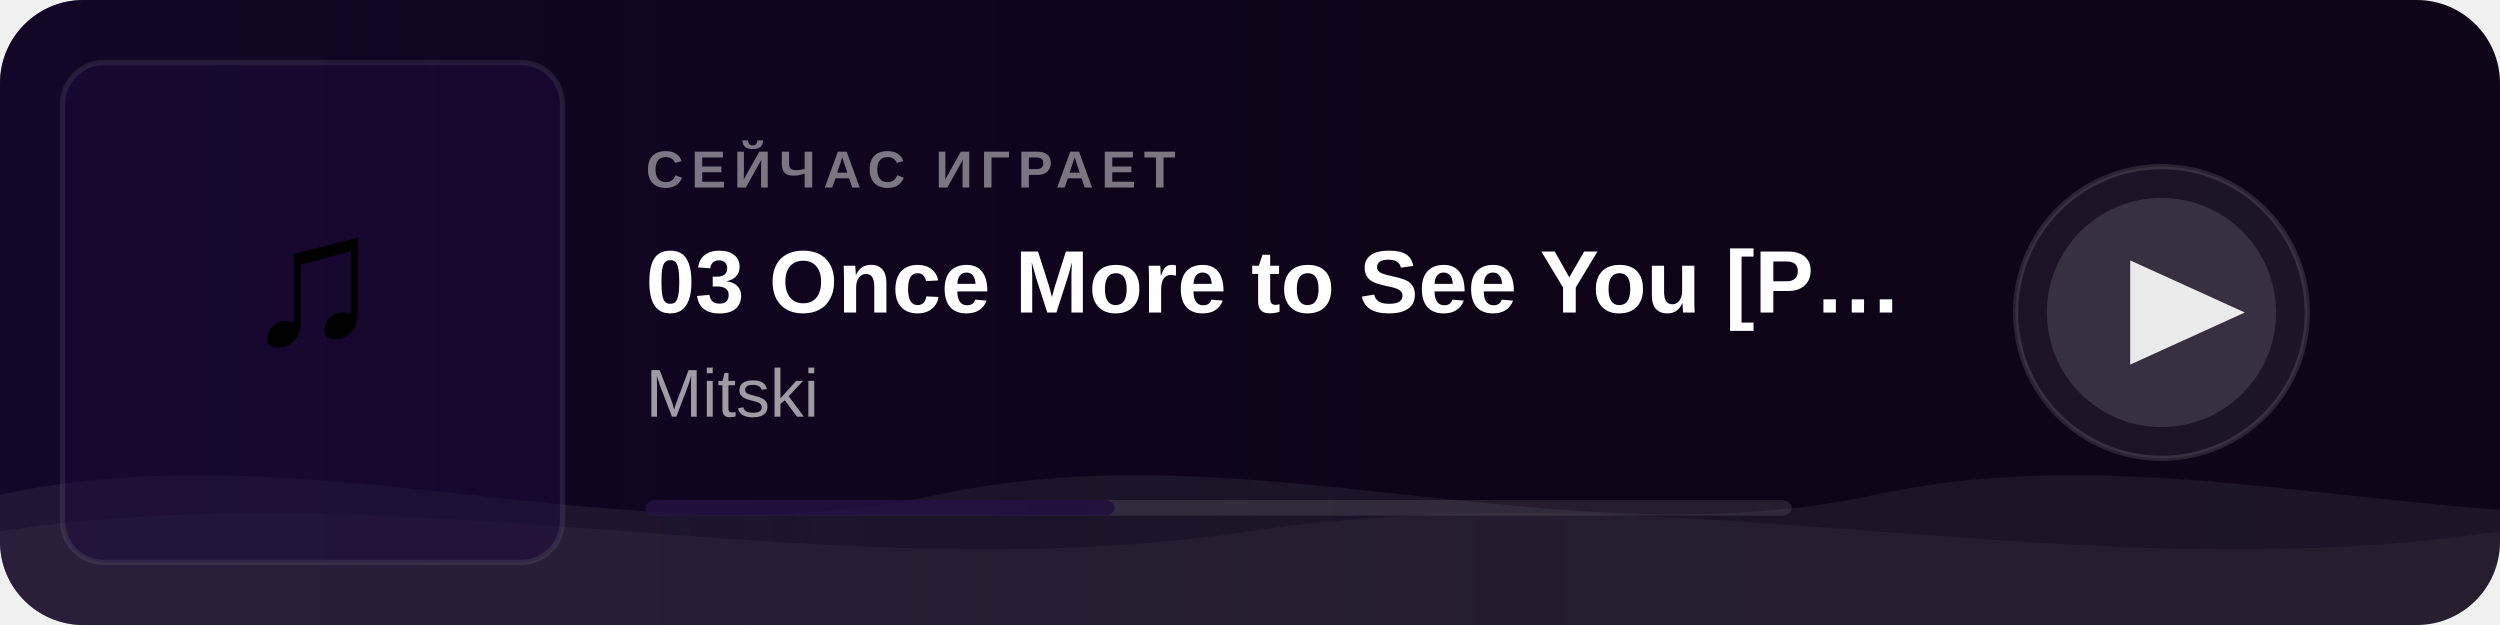
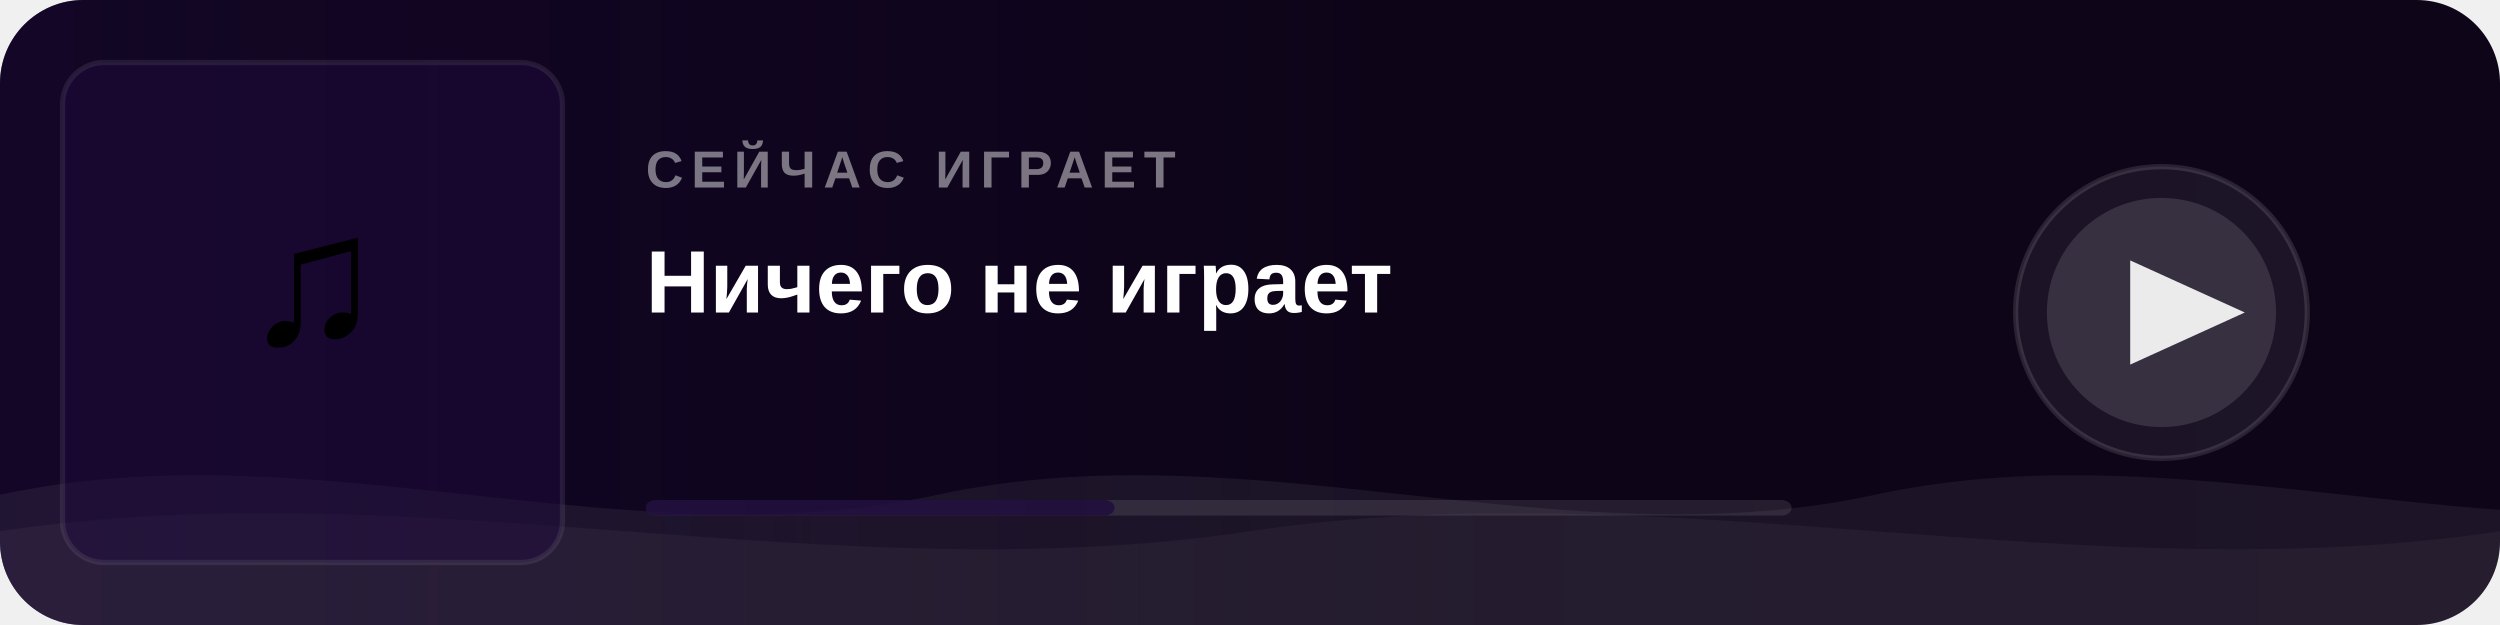
<svg xmlns="http://www.w3.org/2000/svg" width="480" height="120">
  <defs>
    <linearGradient id="bg" x1="0" y1="0" x2="1" y2="0">
      <stop offset="0%" stop-color="#0a0315" />
      <stop offset="100%" stop-color="#0f0519" />
    </linearGradient>
    <linearGradient id="fade" x1="0" y1="0" x2="1" y2="0">
      <stop offset="0%" stop-color="#1e0a3c" stop-opacity="0.45" />
      <stop offset="60%" stop-color="#1e0a3c" stop-opacity="0" />
    </linearGradient>
    <clipPath id="cover-clip">
      <rect x="12" y="12" width="96" height="96" rx="8" />
    </clipPath>
    <clipPath id="card-clip">
      <rect width="480" height="120" rx="16" />
    </clipPath>
    <style>
      @keyframes wm   { 0%{transform:translateX(0)}   100%{transform:translateX(-50%)} }
      @keyframes wm2  { 0%{transform:translateX(0)}   100%{transform:translateX(50%)}  }
      @keyframes pulse { 0%,100%{opacity:1} 50%{opacity:0.5} }
      .wa { animation: wm  6s linear infinite; }
      .wb { animation: wm2 9s linear infinite; }
      .ring { animation: pulse 2s ease-in-out infinite; }
    </style>
  </defs>
  <rect width="480" height="120" rx="16" fill="url(#bg)" />
  <rect width="480" height="120" rx="16" fill="url(#fade)" clip-path="url(#card-clip)" />
  <g clip-path="url(#card-clip)">
    <g class="wa">
      <path fill="rgba(255,255,255,0.06)" d="M0,95 C60,82 120,108 180,95 C240,82 300,108 360,95 C420,82 480,108 540,95 C600,82 660,108 720,95 L720,120 L0,120 Z" />
    </g>
    <g class="wb">
      <path fill="rgba(255,255,255,0.04)" d="M0,102 C80,90 160,114 240,102 C320,90 400,114 480,102 C560,90 640,114 720,102 L720,120 L0,120 Z" />
    </g>
  </g>
  <rect x="12" y="12" width="96" height="96" rx="8" fill="#1e0a3c" opacity="0.5" />
  <text x="60" y="66" text-anchor="middle" font-size="36" font-family="Arial">♫</text>
  <rect x="12" y="12" width="96" height="96" rx="8" fill="none" stroke="rgba(255,255,255,0.08)" stroke-width="1" />
  <text x="124" y="36" font-family="Arial,sans-serif" font-size="10" fill="rgba(255,255,255,0.45)" font-weight="600" letter-spacing="1.5">СЕЙЧАС ИГРАЕТ</text>
-   <text x="124" y="60" font-family="Arial,sans-serif" font-size="17" fill="white" font-weight="700">03  Once More to See You [P…</text>
-   <text x="124" y="80" font-family="Arial,sans-serif" font-size="13" fill="rgba(255,255,255,0.6)">Mitski</text>
+   <text x="124" y="60" font-family="Arial,sans-serif" font-size="17" fill="white" font-weight="700">Ничего не играет</text>
+   <text x="124" y="80" font-family="Arial,sans-serif" font-size="13" fill="rgba(255,255,255,0.6)" />
  <rect x="124" y="96" width="220" height="3" rx="2" fill="rgba(255,255,255,0.1)" />
  <rect x="124" y="96" width="90" height="3" rx="2" fill="#1e0a3c" opacity="0.8" />
  <circle class="ring" cx="415" cy="60" r="28" fill="rgba(255,255,255,0.06)" stroke="rgba(255,255,255,0.12)" stroke-width="1" />
  <circle cx="415" cy="60" r="22" fill="rgba(255,255,255,0.12)" />
  <polygon points="409,50 409,70 431,60" fill="white" opacity="0.9" />
</svg>
